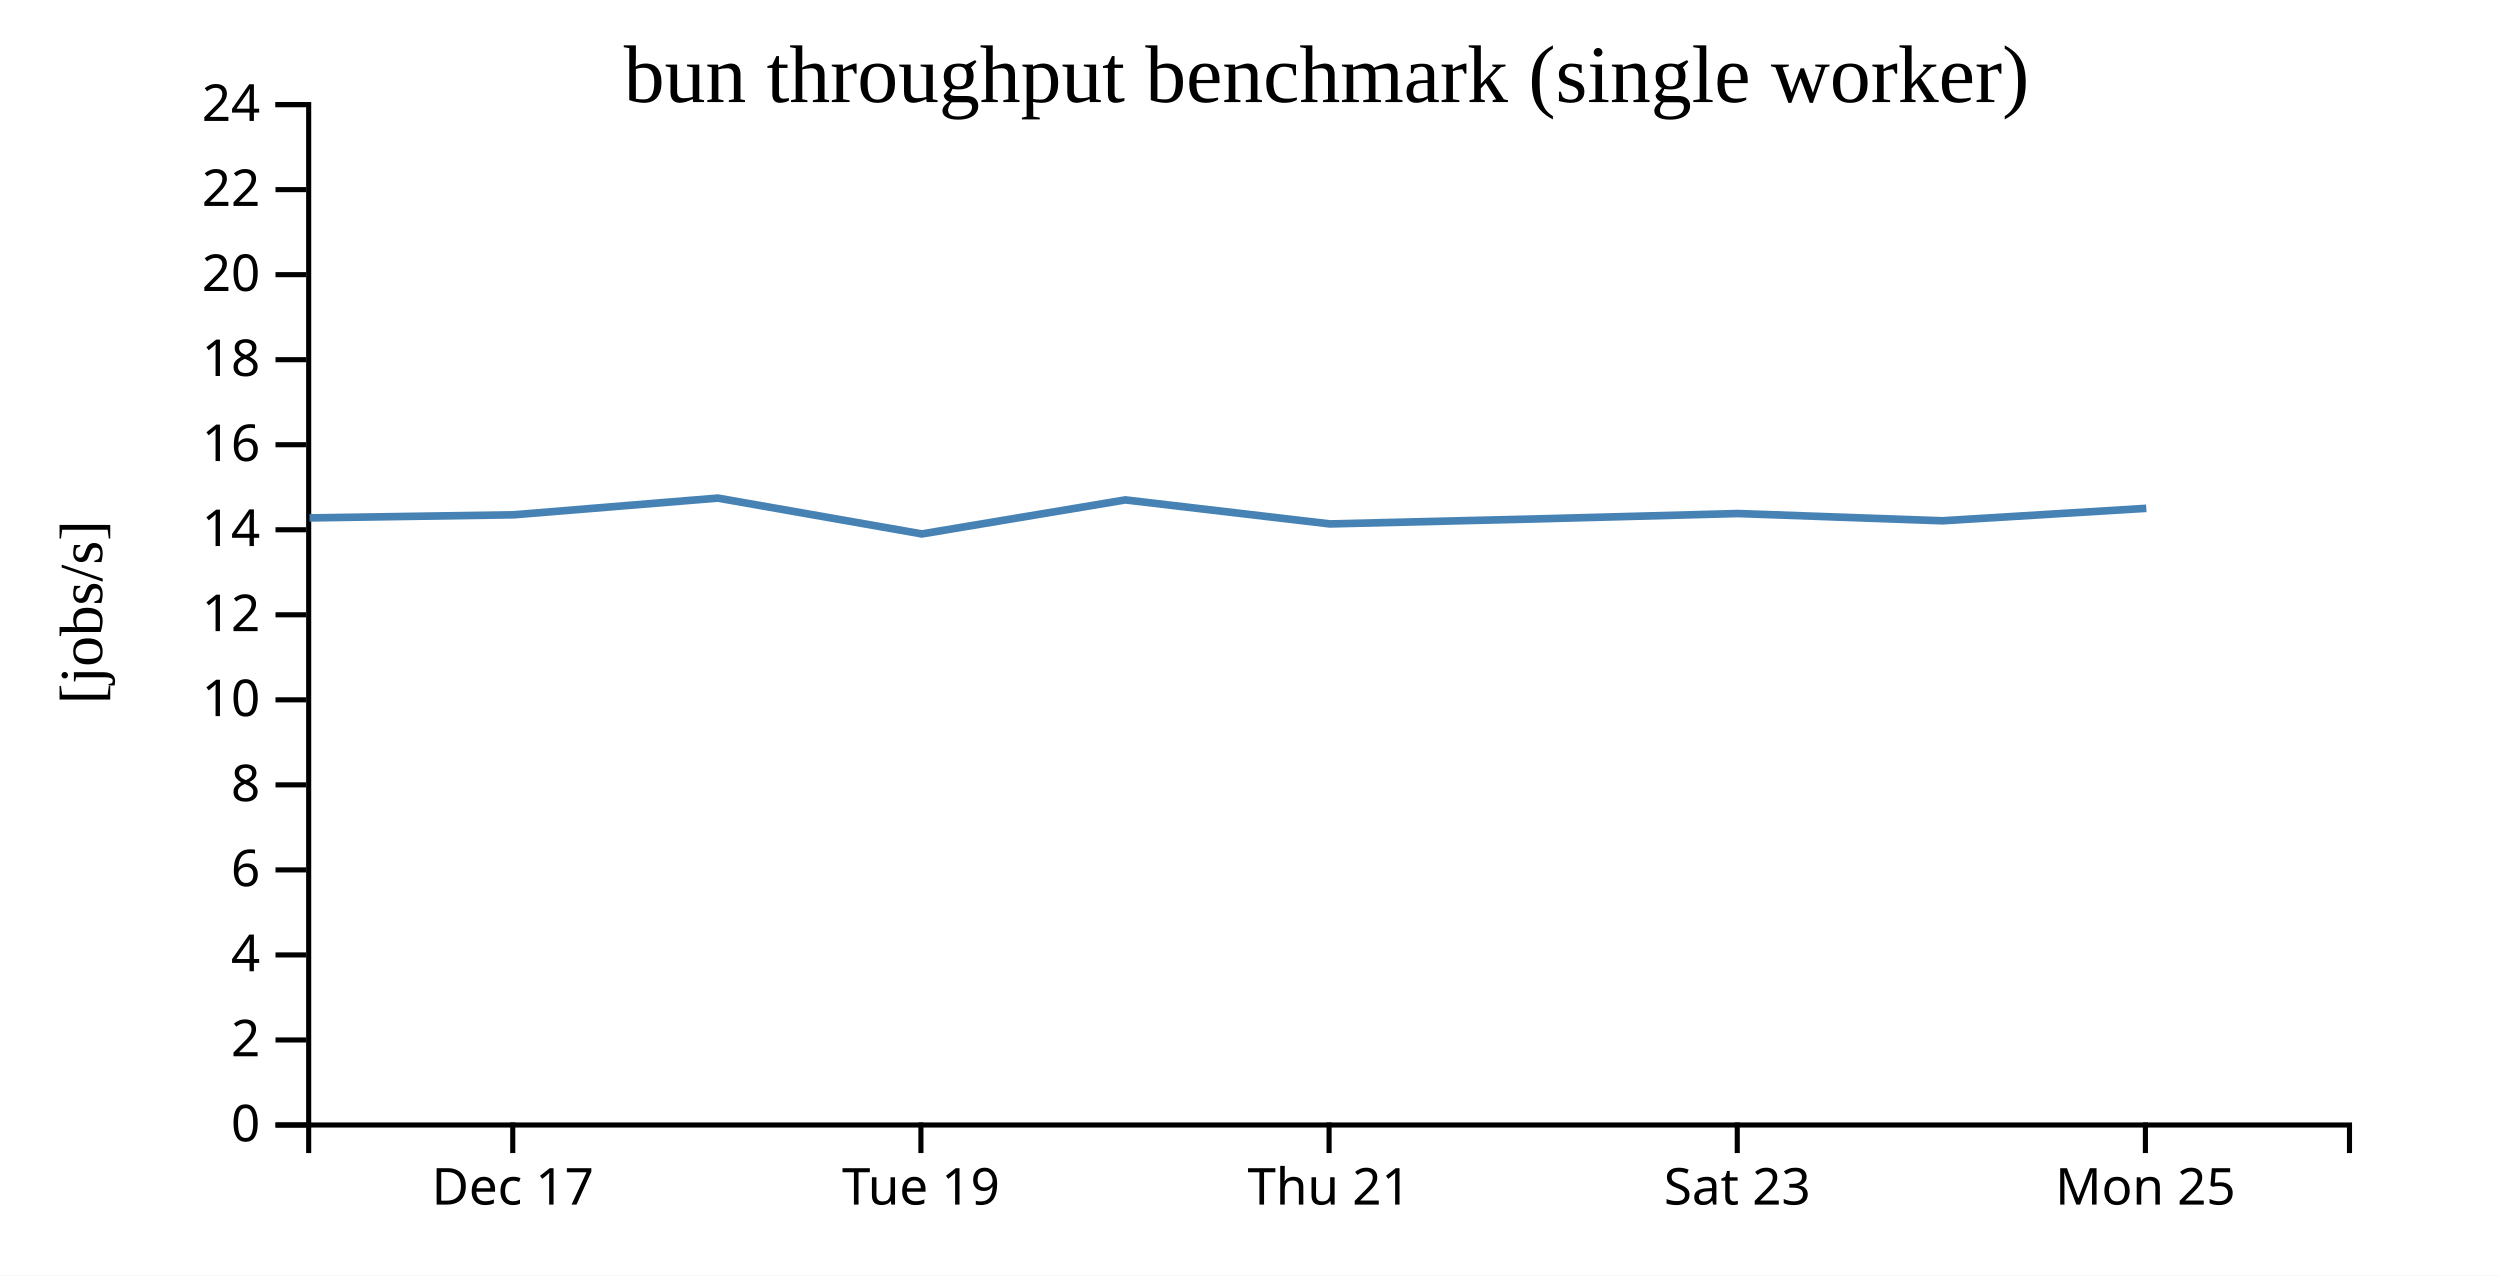
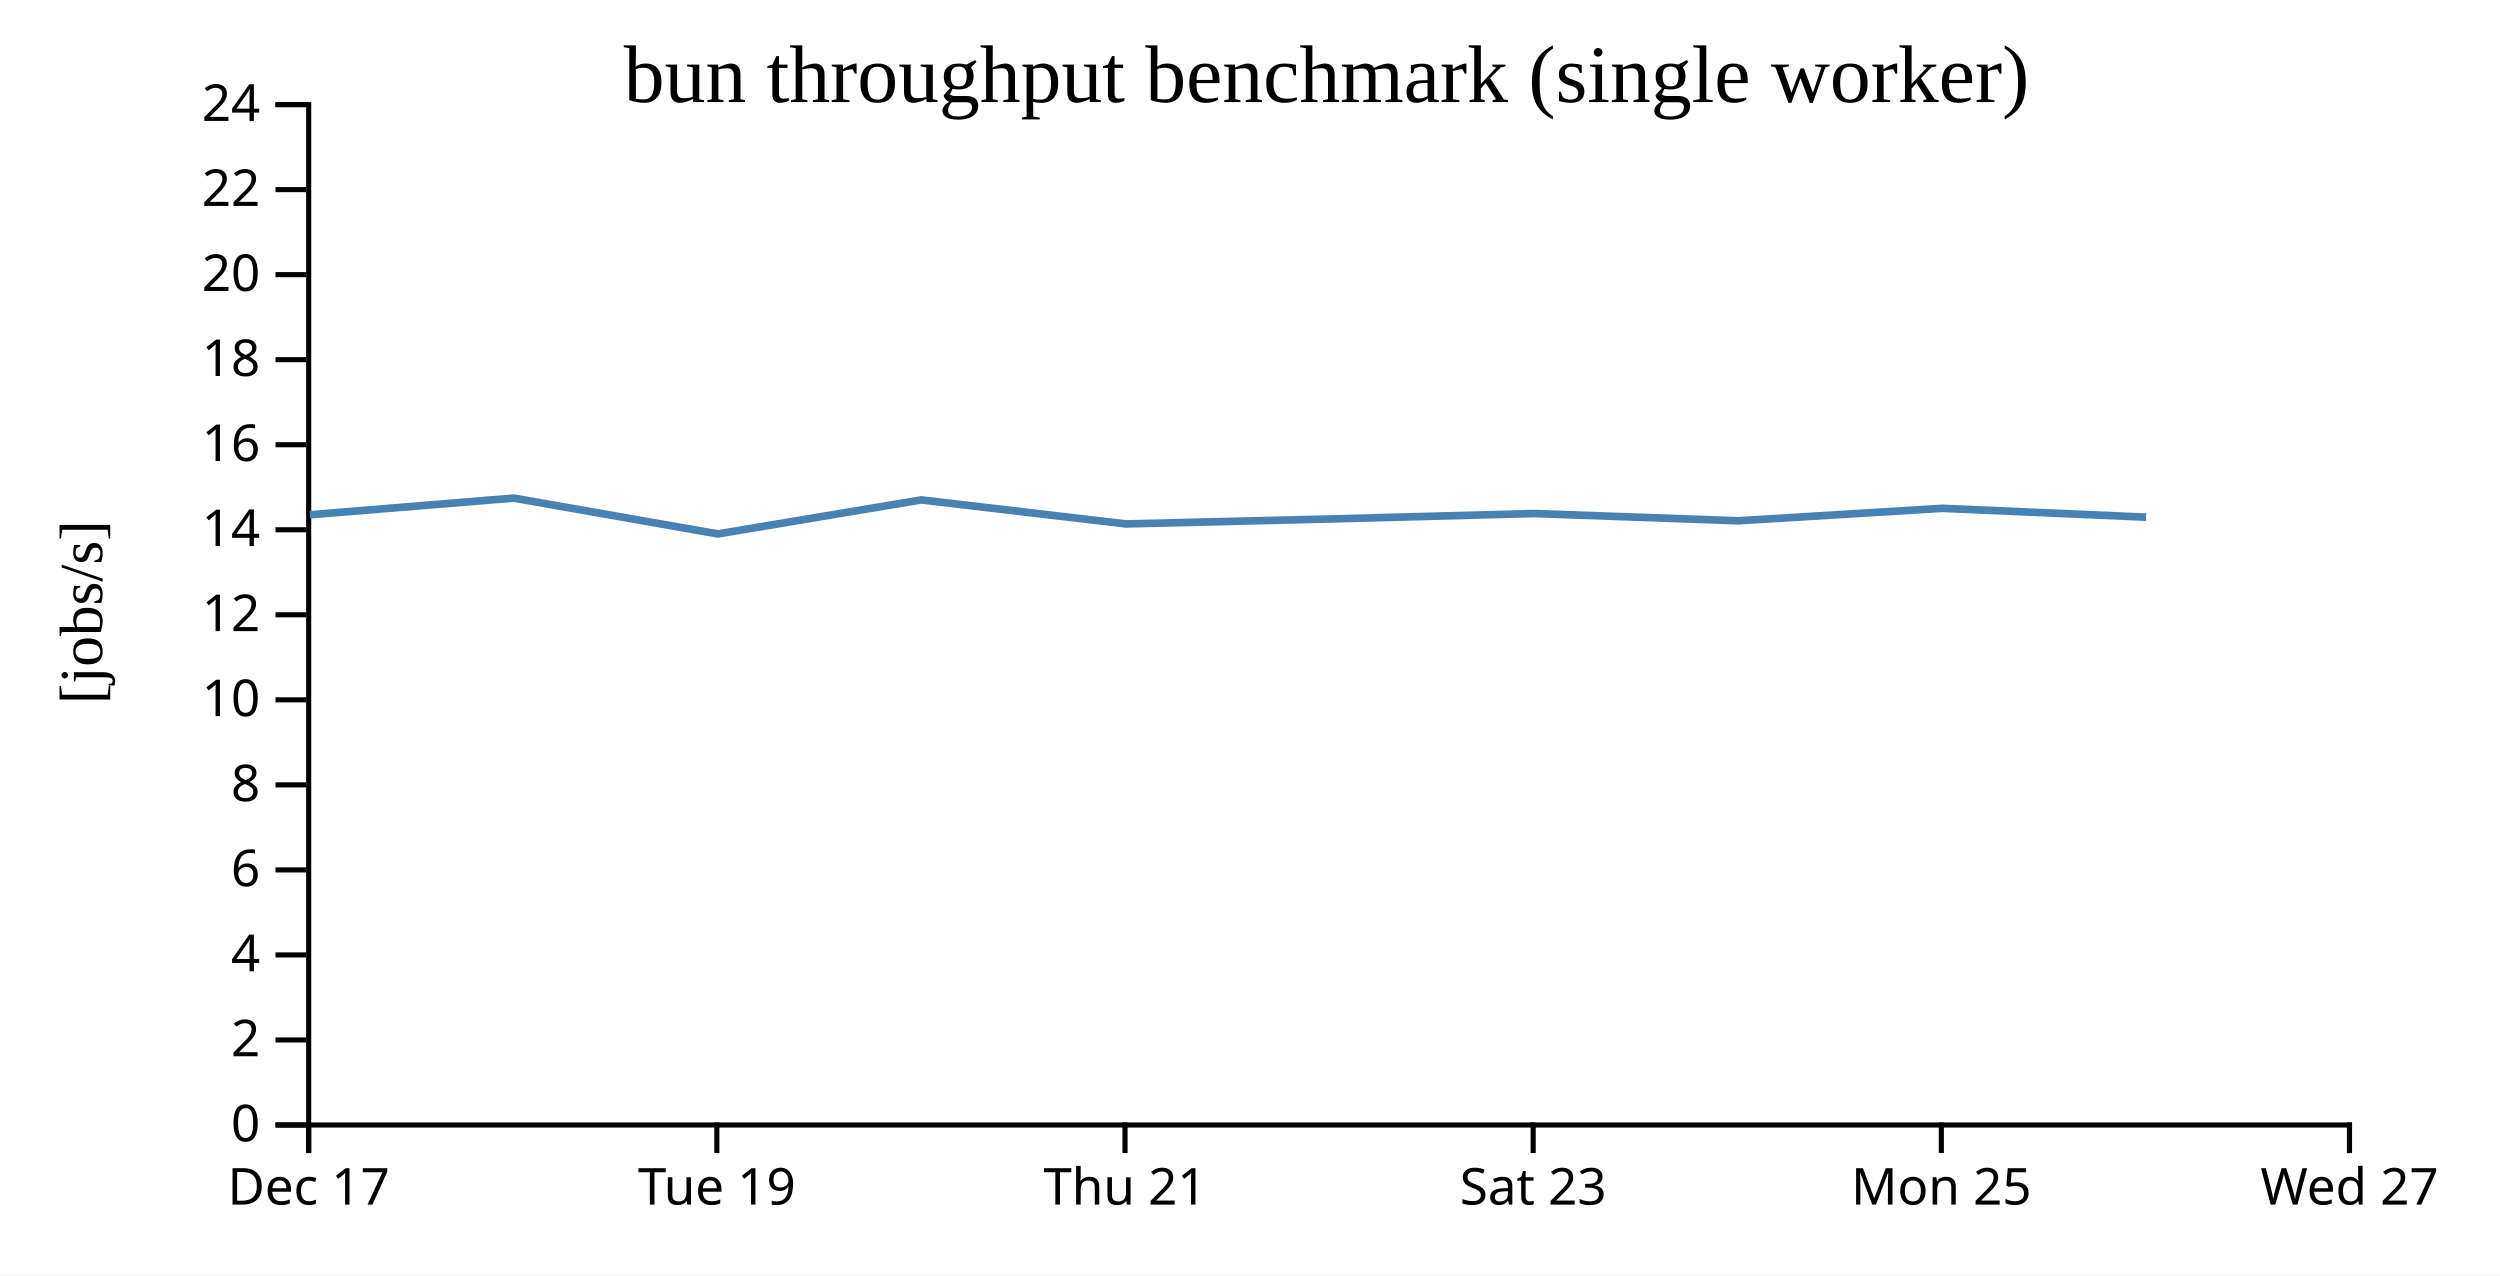
<svg xmlns="http://www.w3.org/2000/svg" width="490" height="250">
  <rect width="100%" height="100%" fill="white" />
  <g transform="translate(60,20)">
    <g transform="translate(0,200)" fill="none" font-size="10" font-family="sans-serif" text-anchor="middle">
      <path class="domain" stroke="currentColor" d="M0.5,6V0.5H400.5V6" />
-       <g class="tick" opacity="1" transform="translate(40.5,0)">
+       <g class="tick" opacity="1" transform="translate(0.5,0)">
        <line stroke="currentColor" y2="6" />
        <text fill="currentColor" y="9" dy="0.71em">Dec 17</text>
      </g>
-       <g class="tick" opacity="1" transform="translate(120.5,0)">
+       <g class="tick" opacity="1" transform="translate(80.5,0)">
        <line stroke="currentColor" y2="6" />
        <text fill="currentColor" y="9" dy="0.71em">Tue 19</text>
      </g>
-       <g class="tick" opacity="1" transform="translate(200.5,0)">
+       <g class="tick" opacity="1" transform="translate(160.5,0)">
        <line stroke="currentColor" y2="6" />
        <text fill="currentColor" y="9" dy="0.71em">Thu 21</text>
      </g>
-       <g class="tick" opacity="1" transform="translate(280.5,0)">
+       <g class="tick" opacity="1" transform="translate(240.5,0)">
        <line stroke="currentColor" y2="6" />
        <text fill="currentColor" y="9" dy="0.71em">Sat 23</text>
      </g>
-       <g class="tick" opacity="1" transform="translate(360.5,0)">
+       <g class="tick" opacity="1" transform="translate(320.5,0)">
        <line stroke="currentColor" y2="6" />
        <text fill="currentColor" y="9" dy="0.71em">Mon 25</text>
+       </g>
+       <g class="tick" opacity="1" transform="translate(400.5,0)">
+         <line stroke="currentColor" y2="6" />
+         <text fill="currentColor" y="9" dy="0.71em">Wed 27</text>
      </g>
    </g>
    <g fill="none" font-size="10" font-family="sans-serif" text-anchor="end">
      <path class="domain" stroke="currentColor" d="M-6,200.5H0.5V0.5H-6" />
      <g class="tick" opacity="1" transform="translate(0,200.5)">
        <line stroke="currentColor" x2="-6" />
        <text fill="currentColor" x="-9" dy="0.32em">0</text>
      </g>
      <g class="tick" opacity="1" transform="translate(0,183.8333)">
        <line stroke="currentColor" x2="-6" />
        <text fill="currentColor" x="-9" dy="0.32em">2</text>
      </g>
      <g class="tick" opacity="1" transform="translate(0,167.1667)">
        <line stroke="currentColor" x2="-6" />
        <text fill="currentColor" x="-9" dy="0.32em">4</text>
      </g>
      <g class="tick" opacity="1" transform="translate(0,150.5)">
        <line stroke="currentColor" x2="-6" />
        <text fill="currentColor" x="-9" dy="0.32em">6</text>
      </g>
      <g class="tick" opacity="1" transform="translate(0,133.8333)">
        <line stroke="currentColor" x2="-6" />
        <text fill="currentColor" x="-9" dy="0.32em">8</text>
      </g>
      <g class="tick" opacity="1" transform="translate(0,117.1667)">
        <line stroke="currentColor" x2="-6" />
        <text fill="currentColor" x="-9" dy="0.32em">10</text>
      </g>
      <g class="tick" opacity="1" transform="translate(0,100.5)">
        <line stroke="currentColor" x2="-6" />
        <text fill="currentColor" x="-9" dy="0.32em">12</text>
      </g>
      <g class="tick" opacity="1" transform="translate(0,83.83333)">
        <line stroke="currentColor" x2="-6" />
        <text fill="currentColor" x="-9" dy="0.32em">14</text>
      </g>
      <g class="tick" opacity="1" transform="translate(0,67.16667)">
        <line stroke="currentColor" x2="-6" />
        <text fill="currentColor" x="-9" dy="0.32em">16</text>
      </g>
      <g class="tick" opacity="1" transform="translate(0,50.5)">
        <line stroke="currentColor" x2="-6" />
        <text fill="currentColor" x="-9" dy="0.32em">18</text>
      </g>
      <g class="tick" opacity="1" transform="translate(0,33.83333)">
        <line stroke="currentColor" x2="-6" />
        <text fill="currentColor" x="-9" dy="0.32em">20</text>
      </g>
      <g class="tick" opacity="1" transform="translate(0,17.16667)">
        <line stroke="currentColor" x2="-6" />
        <text fill="currentColor" x="-9" dy="0.32em">22</text>
      </g>
      <g class="tick" opacity="1" transform="translate(0,0.5)">
        <line stroke="currentColor" x2="-6" />
        <text fill="currentColor" x="-9" dy="0.32em">24</text>
      </g>
    </g>
    <text text-anchor="middle" style="font-size: 12px" transform="rotate(-90)" y="-40" x="-100">[jobs/s]</text>
    <text text-anchor="middle" style="font-size: 16px" y="0" x="200">bun throughput benchmark (single worker)</text>
-     <path fill="none" stroke="steelblue" stroke-width="1.5" d="M0.666,81.511L40.736,80.898L80.689,77.627L120.68,84.65L160.568,77.982L200.66,82.689L240.661,81.72L280.637,80.652L320.707,82.074L360.678,79.632" />
+     <path fill="none" stroke="steelblue" stroke-width="1.5" d="M0.736,80.898L40.689,77.627L80.68,84.65L120.568,77.982L160.66,82.689L200.661,81.72L240.637,80.652L280.707,82.074L320.678,79.632L360.643,81.366" />
  </g>
</svg>
